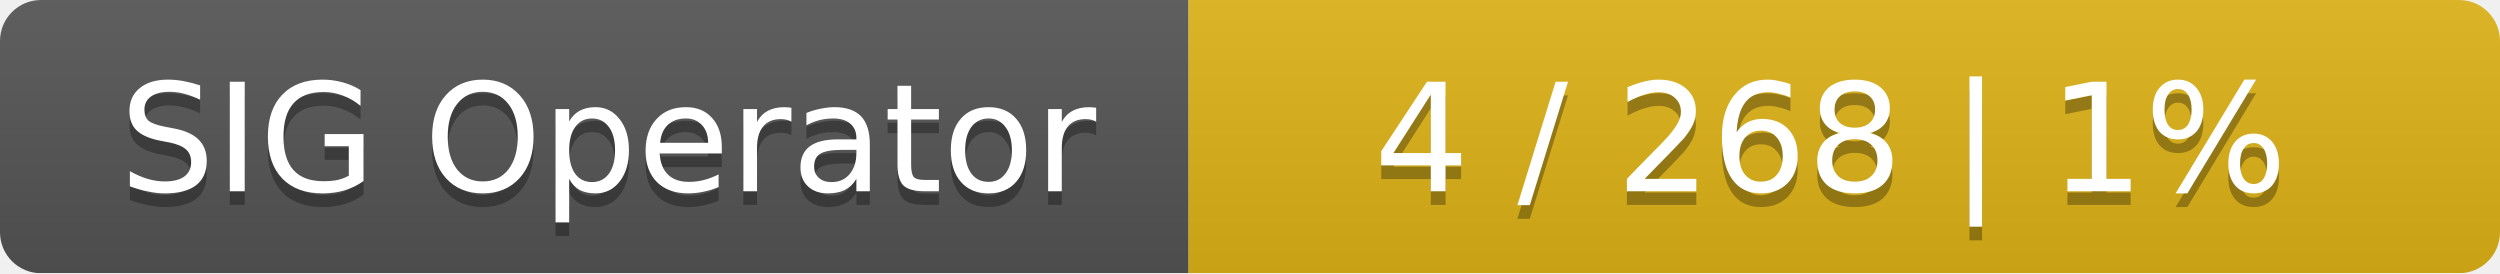
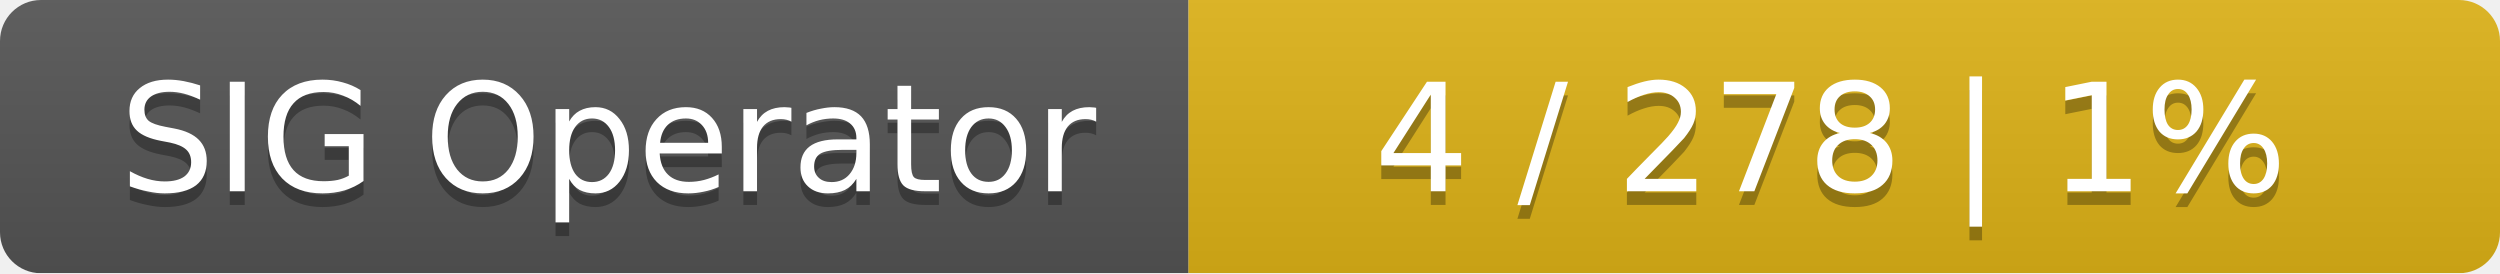
<svg xmlns="http://www.w3.org/2000/svg" width="183" height="20">
  <linearGradient id="smooth" x2="0" y2="100%">
    <stop offset="0" stop-color="#bbb" stop-opacity=".1" />
    <stop offset="1" stop-opacity=".1" />
  </linearGradient>
  <mask id="round">
    <rect width="183" height="20" rx="3" fill="#fff" />
  </mask>
  <g mask="url(#round)">
    <rect width="87" height="20" fill="#555" />
    <rect x="87" width="96" height="20" fill="#dfb317" />
    <rect width="183" height="20" fill="url(#smooth)" />
  </g>
  <g fill="#fff" text-anchor="middle" font-family="DejaVu Sans,Verdana,Geneva,sans-serif" font-size="11">
    <text x="44.5" y="15" fill="#010101" fill-opacity=".3">SIG Operator</text>
    <text x="44.5" y="14">SIG Operator</text>
-     <text x="134" y="15" fill="#010101" fill-opacity=".3">4 / 268    |    1%</text>
-     <text x="134" y="14">4 / 268    |    1%</text>
+     <text x="134" y="15" fill="#010101" fill-opacity=".3">4 / 278    |    1%</text>
+     <text x="134" y="14">4 / 278    |    1%</text>
  </g>
</svg>
